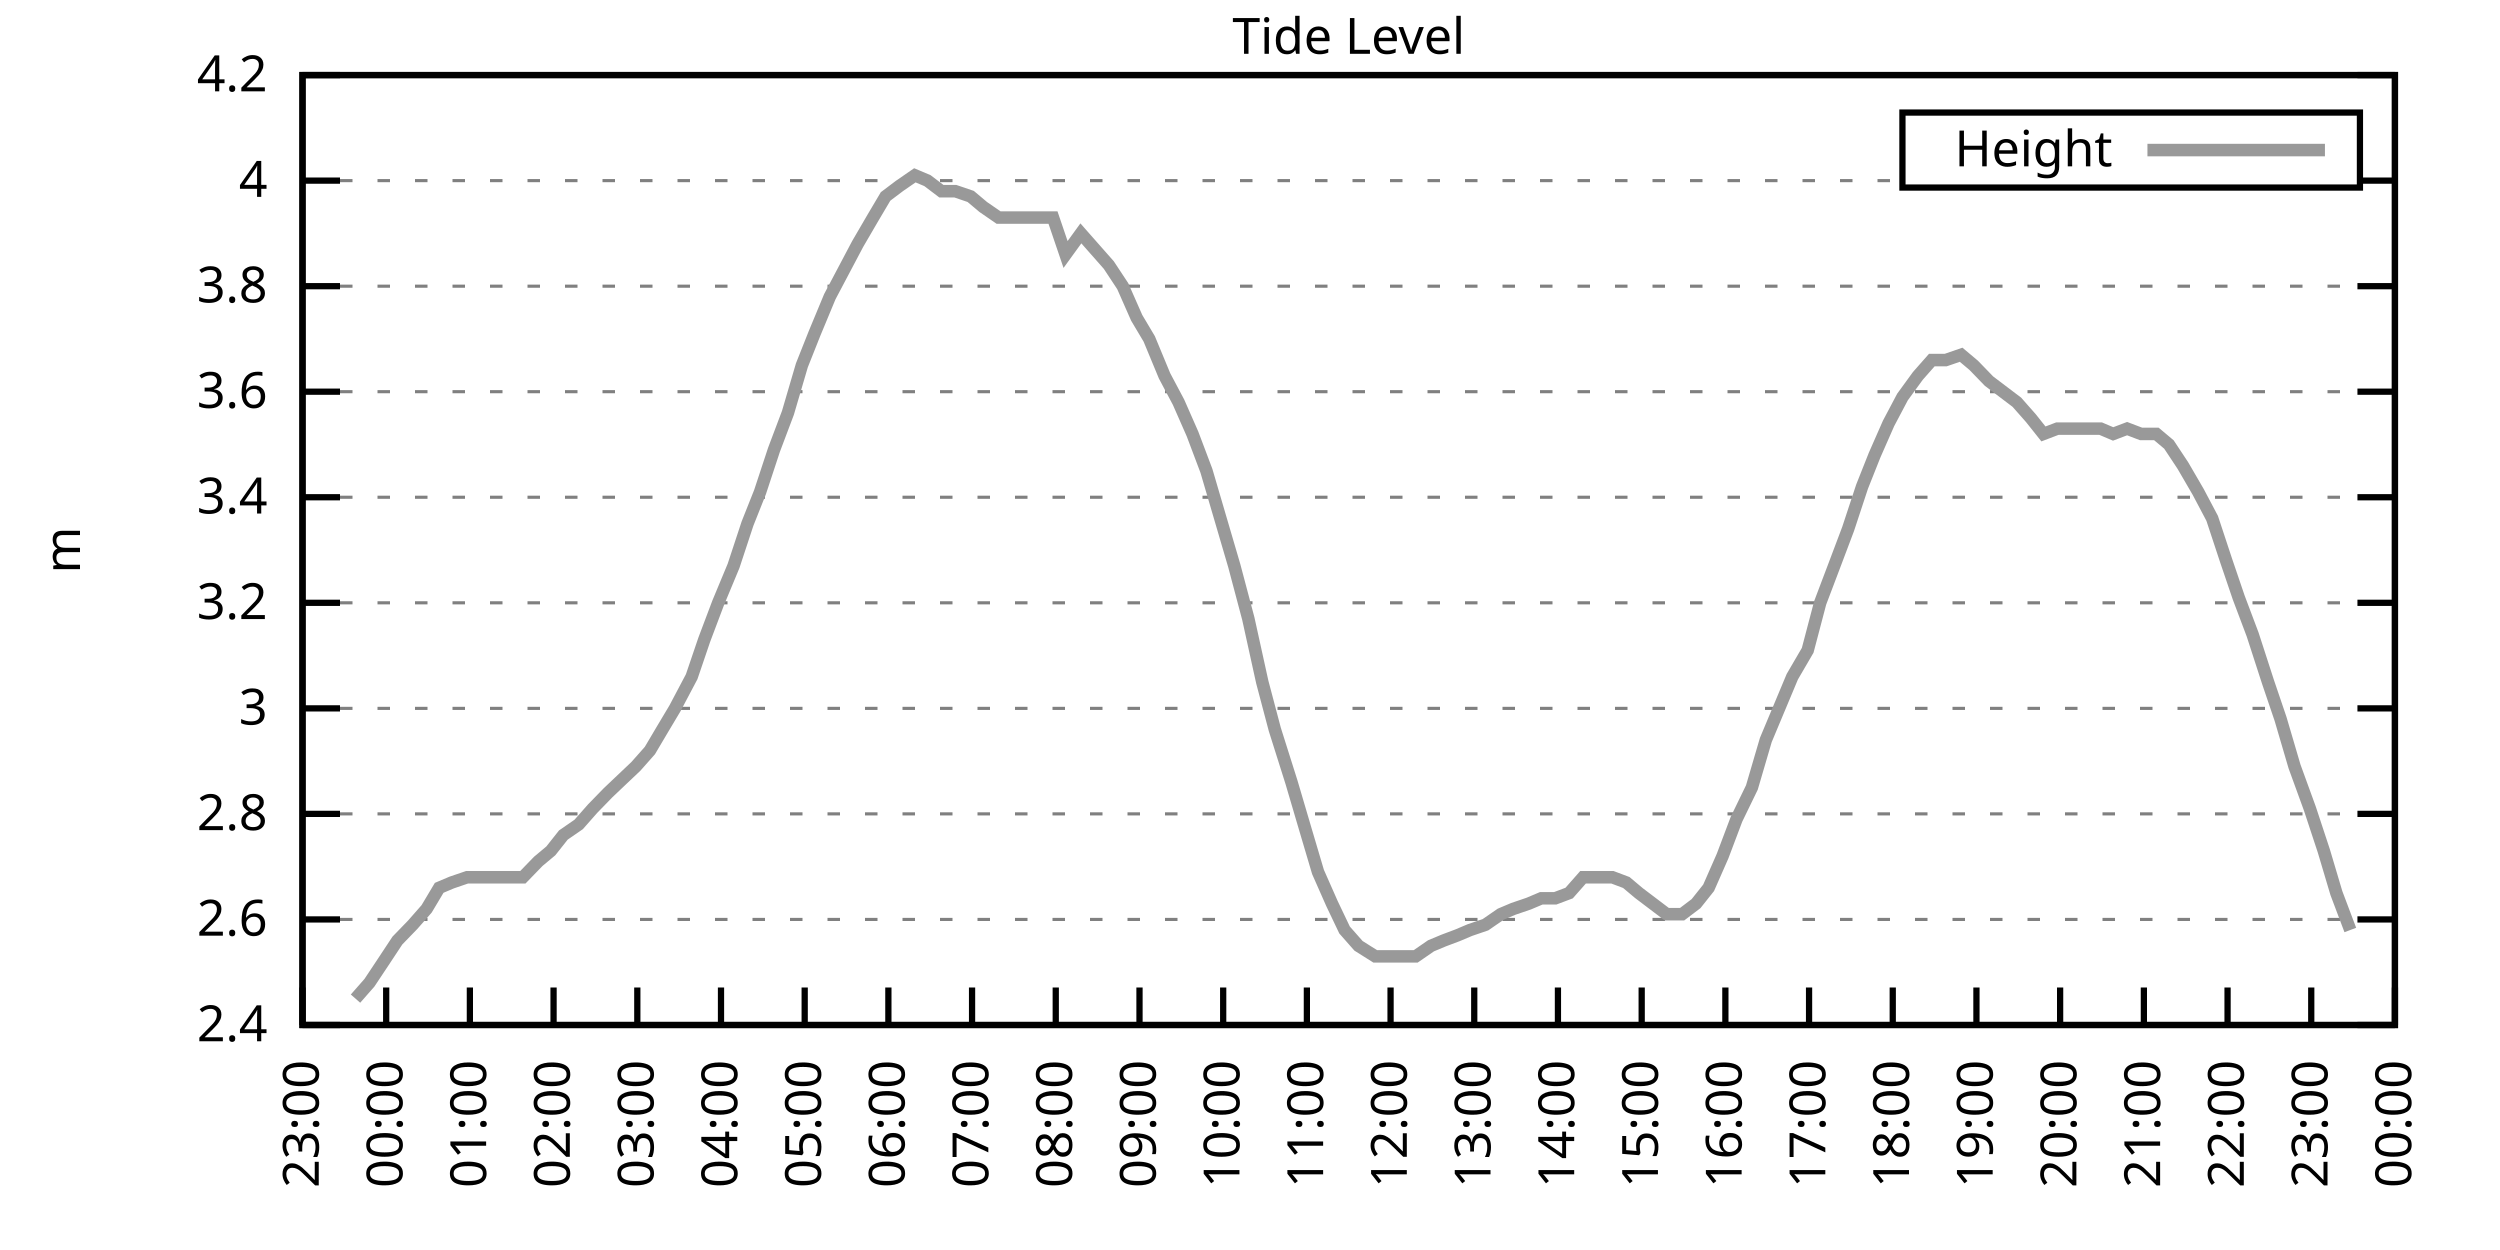
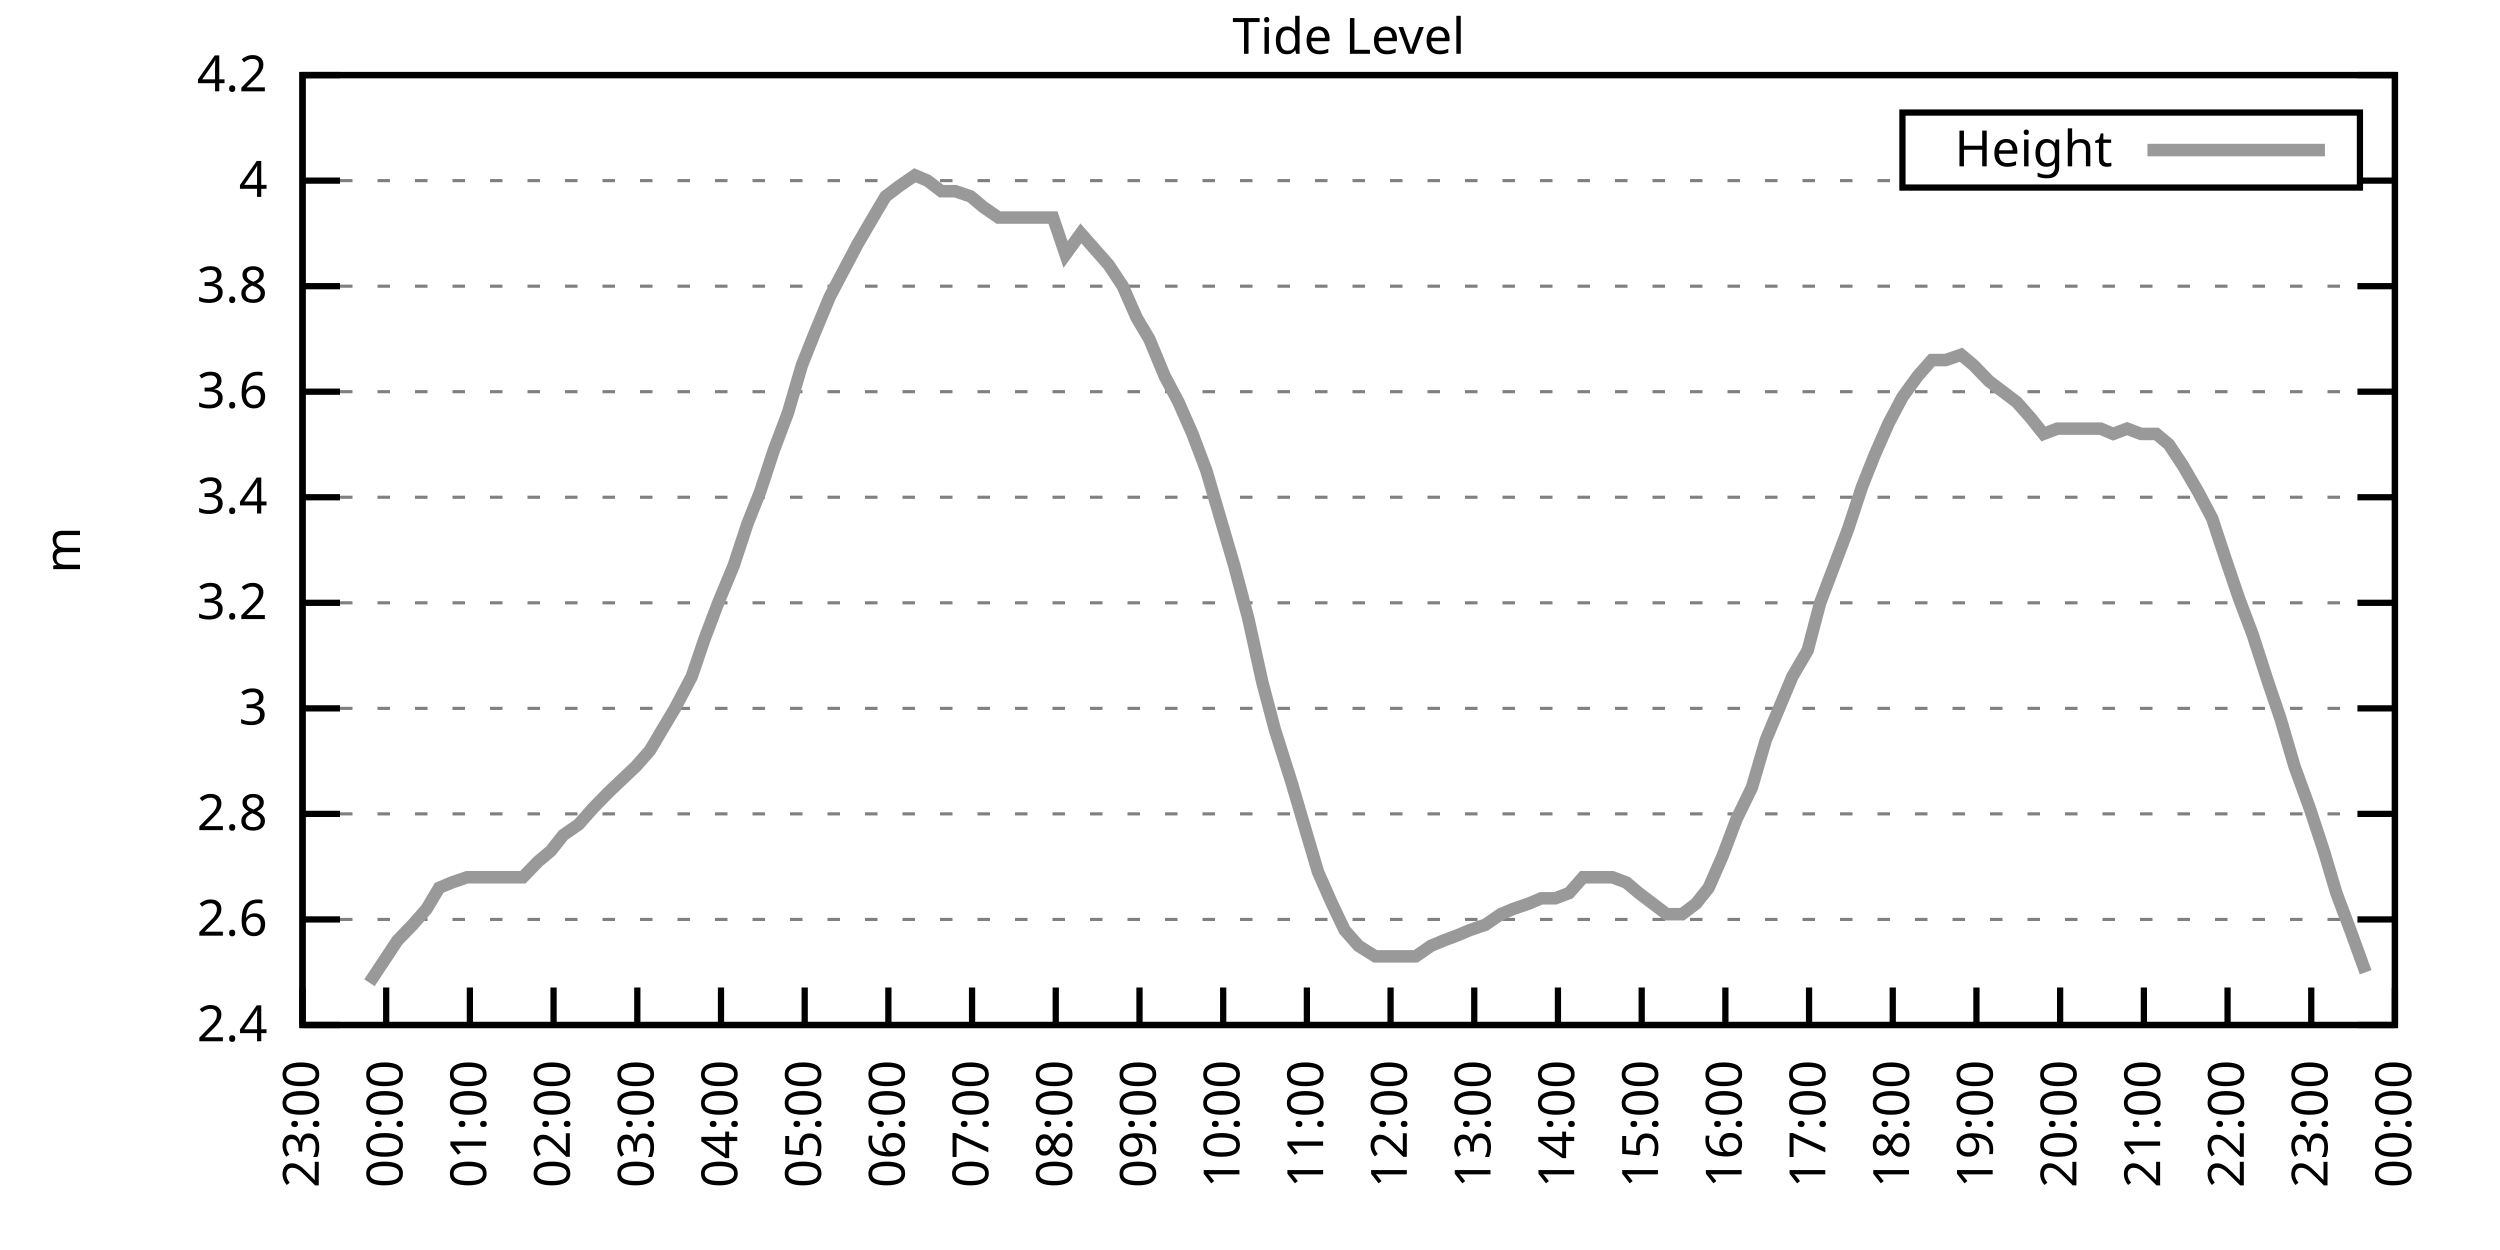
<svg xmlns="http://www.w3.org/2000/svg" xmlns:xlink="http://www.w3.org/1999/xlink" width="400" height="200" viewBox="0 0 400 200">
  <g id="gnuplot_canvas">
    <rect x="0" y="0" width="400" height="200" fill="none" />
    <defs>
      <circle id="gpDot" r="0.5" stroke-width="0.5" stroke="currentColor" />
      <path id="gpPt0" stroke-width="0.333" stroke="currentColor" d="M-1,0 h2 M0,-1 v2" />
      <path id="gpPt1" stroke-width="0.333" stroke="currentColor" d="M-1,-1 L1,1 M1,-1 L-1,1" />
      <path id="gpPt2" stroke-width="0.333" stroke="currentColor" d="M-1,0 L1,0 M0,-1 L0,1 M-1,-1 L1,1 M-1,1 L1,-1" />
      <rect id="gpPt3" stroke-width="0.333" stroke="currentColor" x="-1" y="-1" width="2" height="2" />
      <rect id="gpPt4" stroke-width="0.333" stroke="currentColor" fill="currentColor" x="-1" y="-1" width="2" height="2" />
      <circle id="gpPt5" stroke-width="0.333" stroke="currentColor" cx="0" cy="0" r="1" />
      <use xlink:href="#gpPt5" id="gpPt6" fill="currentColor" stroke="none" />
      <path id="gpPt7" stroke-width="0.333" stroke="currentColor" d="M0,-1.33 L-1.33,0.67 L1.33,0.67 z" />
      <use xlink:href="#gpPt7" id="gpPt8" fill="currentColor" stroke="none" />
      <use xlink:href="#gpPt7" id="gpPt9" stroke="currentColor" transform="rotate(180)" />
      <use xlink:href="#gpPt9" id="gpPt10" fill="currentColor" stroke="none" />
      <use xlink:href="#gpPt3" id="gpPt11" stroke="currentColor" transform="rotate(45)" />
      <use xlink:href="#gpPt11" id="gpPt12" fill="currentColor" stroke="none" />
      <path id="gpPt13" stroke-width="0.333" stroke="currentColor" d="M0,1.330 L1.265,0.411 L0.782,-1.067 L-0.782,-1.076 L-1.265,0.411 z" />
      <use xlink:href="#gpPt13" id="gpPt14" fill="currentColor" stroke="none" />
      <filter id="textbox" filterUnits="objectBoundingBox" x="0" y="0" height="1" width="1">
        <feFlood flood-color="white" flood-opacity="1" result="bgnd" />
        <feComposite in="SourceGraphic" in2="bgnd" operator="atop" />
      </filter>
      <filter id="greybox" filterUnits="objectBoundingBox" x="0" y="0" height="1" width="1">
        <feFlood flood-color="lightgrey" flood-opacity="1" result="grey" />
        <feComposite in="SourceGraphic" in2="grey" operator="atop" />
      </filter>
    </defs>
    <g fill="none" color="white" stroke="currentColor" stroke-width="1.00" stroke-linecap="butt" stroke-linejoin="miter">
</g>
    <g fill="none" color="black" stroke="currentColor" stroke-width="1.00" stroke-linecap="butt" stroke-linejoin="miter">
      <g stroke="none" shape-rendering="crispEdges">
        <polygon fill="rgb(255, 255, 255)" points="48.40,164.00 383.18,164.00 383.18,12.02 48.40,12.02 " />
      </g>
    </g>
    <g fill="none" color="black" stroke="currentColor" stroke-width="1.00" stroke-linecap="butt" stroke-linejoin="miter">
</g>
    <g fill="none" color="black" stroke="black" stroke-width="0.50" stroke-linecap="butt" stroke-linejoin="miter">
</g>
    <g fill="none" color="gray" stroke="currentColor" stroke-width="0.50" stroke-linecap="butt" stroke-linejoin="miter">
      <path stroke="gray" stroke-dasharray="2,4" class="gridline" d="M48.40,164.00 L383.19,164.00  " />
    </g>
    <g fill="none" color="gray" stroke="gray" stroke-width="1.00" stroke-linecap="butt" stroke-linejoin="miter">
</g>
    <g fill="none" color="black" stroke="currentColor" stroke-width="1.00" stroke-linecap="butt" stroke-linejoin="miter">
      <path stroke="black" d="M48.40,164.00 L54.40,164.00 M383.19,164.00 L377.19,164.00  " />
      <g transform="translate(42.80,166.60)" stroke="none" fill="black" font-family="Sans" font-size="8.00" text-anchor="end">
        <text>
          <tspan font-family="Sans"> 2.4</tspan>
        </text>
      </g>
    </g>
    <g fill="none" color="black" stroke="currentColor" stroke-width="1.00" stroke-linecap="butt" stroke-linejoin="miter">
</g>
    <g fill="none" color="black" stroke="black" stroke-width="0.50" stroke-linecap="butt" stroke-linejoin="miter">
</g>
    <g fill="none" color="gray" stroke="currentColor" stroke-width="0.50" stroke-linecap="butt" stroke-linejoin="miter">
      <path stroke="gray" stroke-dasharray="2,4" class="gridline" d="M48.40,147.11 L383.19,147.11  " />
    </g>
    <g fill="none" color="gray" stroke="gray" stroke-width="1.00" stroke-linecap="butt" stroke-linejoin="miter">
</g>
    <g fill="none" color="black" stroke="currentColor" stroke-width="1.00" stroke-linecap="butt" stroke-linejoin="miter">
      <path stroke="black" d="M48.40,147.11 L54.40,147.11 M383.19,147.11 L377.19,147.11  " />
      <g transform="translate(42.80,149.71)" stroke="none" fill="black" font-family="Sans" font-size="8.00" text-anchor="end">
        <text>
          <tspan font-family="Sans"> 2.6</tspan>
        </text>
      </g>
    </g>
    <g fill="none" color="black" stroke="currentColor" stroke-width="1.00" stroke-linecap="butt" stroke-linejoin="miter">
</g>
    <g fill="none" color="black" stroke="black" stroke-width="0.50" stroke-linecap="butt" stroke-linejoin="miter">
</g>
    <g fill="none" color="gray" stroke="currentColor" stroke-width="0.50" stroke-linecap="butt" stroke-linejoin="miter">
      <path stroke="gray" stroke-dasharray="2,4" class="gridline" d="M48.40,130.22 L383.19,130.22  " />
    </g>
    <g fill="none" color="gray" stroke="gray" stroke-width="1.00" stroke-linecap="butt" stroke-linejoin="miter">
</g>
    <g fill="none" color="black" stroke="currentColor" stroke-width="1.00" stroke-linecap="butt" stroke-linejoin="miter">
      <path stroke="black" d="M48.40,130.22 L54.40,130.22 M383.19,130.22 L377.19,130.22  " />
      <g transform="translate(42.80,132.82)" stroke="none" fill="black" font-family="Sans" font-size="8.00" text-anchor="end">
        <text>
          <tspan font-family="Sans"> 2.8</tspan>
        </text>
      </g>
    </g>
    <g fill="none" color="black" stroke="currentColor" stroke-width="1.00" stroke-linecap="butt" stroke-linejoin="miter">
</g>
    <g fill="none" color="black" stroke="black" stroke-width="0.50" stroke-linecap="butt" stroke-linejoin="miter">
</g>
    <g fill="none" color="gray" stroke="currentColor" stroke-width="0.50" stroke-linecap="butt" stroke-linejoin="miter">
      <path stroke="gray" stroke-dasharray="2,4" class="gridline" d="M48.40,113.34 L383.19,113.34  " />
    </g>
    <g fill="none" color="gray" stroke="gray" stroke-width="1.00" stroke-linecap="butt" stroke-linejoin="miter">
</g>
    <g fill="none" color="black" stroke="currentColor" stroke-width="1.00" stroke-linecap="butt" stroke-linejoin="miter">
      <path stroke="black" d="M48.40,113.34 L54.40,113.34 M383.19,113.34 L377.19,113.34  " />
      <g transform="translate(42.80,115.94)" stroke="none" fill="black" font-family="Sans" font-size="8.00" text-anchor="end">
        <text>
          <tspan font-family="Sans"> 3</tspan>
        </text>
      </g>
    </g>
    <g fill="none" color="black" stroke="currentColor" stroke-width="1.00" stroke-linecap="butt" stroke-linejoin="miter">
</g>
    <g fill="none" color="black" stroke="black" stroke-width="0.50" stroke-linecap="butt" stroke-linejoin="miter">
</g>
    <g fill="none" color="gray" stroke="currentColor" stroke-width="0.50" stroke-linecap="butt" stroke-linejoin="miter">
      <path stroke="gray" stroke-dasharray="2,4" class="gridline" d="M48.40,96.45 L383.19,96.45  " />
    </g>
    <g fill="none" color="gray" stroke="gray" stroke-width="1.00" stroke-linecap="butt" stroke-linejoin="miter">
</g>
    <g fill="none" color="black" stroke="currentColor" stroke-width="1.00" stroke-linecap="butt" stroke-linejoin="miter">
      <path stroke="black" d="M48.40,96.45 L54.40,96.45 M383.19,96.45 L377.19,96.45  " />
      <g transform="translate(42.80,99.05)" stroke="none" fill="black" font-family="Sans" font-size="8.00" text-anchor="end">
        <text>
          <tspan font-family="Sans"> 3.2</tspan>
        </text>
      </g>
    </g>
    <g fill="none" color="black" stroke="currentColor" stroke-width="1.00" stroke-linecap="butt" stroke-linejoin="miter">
</g>
    <g fill="none" color="black" stroke="black" stroke-width="0.50" stroke-linecap="butt" stroke-linejoin="miter">
</g>
    <g fill="none" color="gray" stroke="currentColor" stroke-width="0.50" stroke-linecap="butt" stroke-linejoin="miter">
      <path stroke="gray" stroke-dasharray="2,4" class="gridline" d="M48.40,79.56 L383.19,79.56  " />
    </g>
    <g fill="none" color="gray" stroke="gray" stroke-width="1.00" stroke-linecap="butt" stroke-linejoin="miter">
</g>
    <g fill="none" color="black" stroke="currentColor" stroke-width="1.00" stroke-linecap="butt" stroke-linejoin="miter">
      <path stroke="black" d="M48.40,79.56 L54.40,79.56 M383.19,79.56 L377.19,79.56  " />
      <g transform="translate(42.80,82.16)" stroke="none" fill="black" font-family="Sans" font-size="8.00" text-anchor="end">
        <text>
          <tspan font-family="Sans"> 3.4</tspan>
        </text>
      </g>
    </g>
    <g fill="none" color="black" stroke="currentColor" stroke-width="1.00" stroke-linecap="butt" stroke-linejoin="miter">
</g>
    <g fill="none" color="black" stroke="black" stroke-width="0.50" stroke-linecap="butt" stroke-linejoin="miter">
</g>
    <g fill="none" color="gray" stroke="currentColor" stroke-width="0.50" stroke-linecap="butt" stroke-linejoin="miter">
      <path stroke="gray" stroke-dasharray="2,4" class="gridline" d="M48.40,62.67 L383.19,62.67  " />
    </g>
    <g fill="none" color="gray" stroke="gray" stroke-width="1.00" stroke-linecap="butt" stroke-linejoin="miter">
</g>
    <g fill="none" color="black" stroke="currentColor" stroke-width="1.00" stroke-linecap="butt" stroke-linejoin="miter">
      <path stroke="black" d="M48.40,62.67 L54.40,62.67 M383.19,62.67 L377.19,62.67  " />
      <g transform="translate(42.80,65.27)" stroke="none" fill="black" font-family="Sans" font-size="8.00" text-anchor="end">
        <text>
          <tspan font-family="Sans"> 3.6</tspan>
        </text>
      </g>
    </g>
    <g fill="none" color="black" stroke="currentColor" stroke-width="1.00" stroke-linecap="butt" stroke-linejoin="miter">
</g>
    <g fill="none" color="black" stroke="black" stroke-width="0.50" stroke-linecap="butt" stroke-linejoin="miter">
</g>
    <g fill="none" color="gray" stroke="currentColor" stroke-width="0.50" stroke-linecap="butt" stroke-linejoin="miter">
      <path stroke="gray" stroke-dasharray="2,4" class="gridline" d="M48.40,45.79 L383.19,45.79  " />
    </g>
    <g fill="none" color="gray" stroke="gray" stroke-width="1.00" stroke-linecap="butt" stroke-linejoin="miter">
</g>
    <g fill="none" color="black" stroke="currentColor" stroke-width="1.00" stroke-linecap="butt" stroke-linejoin="miter">
      <path stroke="black" d="M48.40,45.79 L54.40,45.79 M383.19,45.79 L377.19,45.79  " />
      <g transform="translate(42.80,48.39)" stroke="none" fill="black" font-family="Sans" font-size="8.00" text-anchor="end">
        <text>
          <tspan font-family="Sans"> 3.8</tspan>
        </text>
      </g>
    </g>
    <g fill="none" color="black" stroke="currentColor" stroke-width="1.00" stroke-linecap="butt" stroke-linejoin="miter">
</g>
    <g fill="none" color="black" stroke="black" stroke-width="0.50" stroke-linecap="butt" stroke-linejoin="miter">
</g>
    <g fill="none" color="gray" stroke="currentColor" stroke-width="0.50" stroke-linecap="butt" stroke-linejoin="miter">
      <path stroke="gray" stroke-dasharray="2,4" class="gridline" d="M48.40,28.90 L304.39,28.90 M377.59,28.90 L383.19,28.90  " />
    </g>
    <g fill="none" color="gray" stroke="gray" stroke-width="1.00" stroke-linecap="butt" stroke-linejoin="miter">
</g>
    <g fill="none" color="black" stroke="currentColor" stroke-width="1.00" stroke-linecap="butt" stroke-linejoin="miter">
      <path stroke="black" d="M48.40,28.90 L54.40,28.90 M383.19,28.90 L377.19,28.90  " />
      <g transform="translate(42.80,31.50)" stroke="none" fill="black" font-family="Sans" font-size="8.00" text-anchor="end">
        <text>
          <tspan font-family="Sans"> 4</tspan>
        </text>
      </g>
    </g>
    <g fill="none" color="black" stroke="currentColor" stroke-width="1.00" stroke-linecap="butt" stroke-linejoin="miter">
</g>
    <g fill="none" color="black" stroke="black" stroke-width="0.50" stroke-linecap="butt" stroke-linejoin="miter">
</g>
    <g fill="none" color="gray" stroke="currentColor" stroke-width="0.50" stroke-linecap="butt" stroke-linejoin="miter">
      <path stroke="gray" stroke-dasharray="2,4" class="gridline" d="M48.40,12.01 L383.19,12.01  " />
    </g>
    <g fill="none" color="gray" stroke="gray" stroke-width="1.00" stroke-linecap="butt" stroke-linejoin="miter">
</g>
    <g fill="none" color="black" stroke="currentColor" stroke-width="1.00" stroke-linecap="butt" stroke-linejoin="miter">
      <path stroke="black" d="M48.40,12.01 L54.40,12.01 M383.19,12.01 L377.19,12.01  " />
      <g transform="translate(42.80,14.61)" stroke="none" fill="black" font-family="Sans" font-size="8.00" text-anchor="end">
        <text>
          <tspan font-family="Sans"> 4.2</tspan>
        </text>
      </g>
    </g>
    <g fill="none" color="black" stroke="currentColor" stroke-width="1.00" stroke-linecap="butt" stroke-linejoin="miter">
      <path stroke="black" d="M48.40,164.00 L48.40,158.00  " />
      <g transform="translate(51.00,169.60) rotate(270.00)" stroke="none" fill="black" font-family="Sans" font-size="8.00" text-anchor="end">
        <text>
          <tspan font-family="Sans">23:00</tspan>
        </text>
      </g>
    </g>
    <g fill="none" color="black" stroke="currentColor" stroke-width="1.00" stroke-linecap="butt" stroke-linejoin="miter">
      <path stroke="black" d="M61.79,164.00 L61.79,158.00  " />
      <g transform="translate(64.39,169.60) rotate(270.00)" stroke="none" fill="black" font-family="Sans" font-size="8.00" text-anchor="end">
        <text>
          <tspan font-family="Sans">00:00</tspan>
        </text>
      </g>
    </g>
    <g fill="none" color="black" stroke="currentColor" stroke-width="1.00" stroke-linecap="butt" stroke-linejoin="miter">
      <path stroke="black" d="M75.18,164.00 L75.18,158.00  " />
      <g transform="translate(77.78,169.60) rotate(270.00)" stroke="none" fill="black" font-family="Sans" font-size="8.00" text-anchor="end">
        <text>
          <tspan font-family="Sans">01:00</tspan>
        </text>
      </g>
    </g>
    <g fill="none" color="black" stroke="currentColor" stroke-width="1.00" stroke-linecap="butt" stroke-linejoin="miter">
      <path stroke="black" d="M88.57,164.00 L88.57,158.00  " />
      <g transform="translate(91.17,169.60) rotate(270.00)" stroke="none" fill="black" font-family="Sans" font-size="8.00" text-anchor="end">
        <text>
          <tspan font-family="Sans">02:00</tspan>
        </text>
      </g>
    </g>
    <g fill="none" color="black" stroke="currentColor" stroke-width="1.00" stroke-linecap="butt" stroke-linejoin="miter">
      <path stroke="black" d="M101.97,164.00 L101.97,158.00  " />
      <g transform="translate(104.57,169.60) rotate(270.00)" stroke="none" fill="black" font-family="Sans" font-size="8.00" text-anchor="end">
        <text>
          <tspan font-family="Sans">03:00</tspan>
        </text>
      </g>
    </g>
    <g fill="none" color="black" stroke="currentColor" stroke-width="1.00" stroke-linecap="butt" stroke-linejoin="miter">
      <path stroke="black" d="M115.36,164.00 L115.36,158.00  " />
      <g transform="translate(117.96,169.60) rotate(270.00)" stroke="none" fill="black" font-family="Sans" font-size="8.00" text-anchor="end">
        <text>
          <tspan font-family="Sans">04:00</tspan>
        </text>
      </g>
    </g>
    <g fill="none" color="black" stroke="currentColor" stroke-width="1.00" stroke-linecap="butt" stroke-linejoin="miter">
      <path stroke="black" d="M128.75,164.00 L128.75,158.00  " />
      <g transform="translate(131.35,169.60) rotate(270.00)" stroke="none" fill="black" font-family="Sans" font-size="8.00" text-anchor="end">
        <text>
          <tspan font-family="Sans">05:00</tspan>
        </text>
      </g>
    </g>
    <g fill="none" color="black" stroke="currentColor" stroke-width="1.00" stroke-linecap="butt" stroke-linejoin="miter">
      <path stroke="black" d="M142.14,164.00 L142.14,158.00  " />
      <g transform="translate(144.74,169.60) rotate(270.00)" stroke="none" fill="black" font-family="Sans" font-size="8.00" text-anchor="end">
        <text>
          <tspan font-family="Sans">06:00</tspan>
        </text>
      </g>
    </g>
    <g fill="none" color="black" stroke="currentColor" stroke-width="1.00" stroke-linecap="butt" stroke-linejoin="miter">
      <path stroke="black" d="M155.53,164.00 L155.53,158.00  " />
      <g transform="translate(158.13,169.60) rotate(270.00)" stroke="none" fill="black" font-family="Sans" font-size="8.00" text-anchor="end">
        <text>
          <tspan font-family="Sans">07:00</tspan>
        </text>
      </g>
    </g>
    <g fill="none" color="black" stroke="currentColor" stroke-width="1.00" stroke-linecap="butt" stroke-linejoin="miter">
      <path stroke="black" d="M168.92,164.00 L168.92,158.00  " />
      <g transform="translate(171.52,169.60) rotate(270.00)" stroke="none" fill="black" font-family="Sans" font-size="8.00" text-anchor="end">
        <text>
          <tspan font-family="Sans">08:00</tspan>
        </text>
      </g>
    </g>
    <g fill="none" color="black" stroke="currentColor" stroke-width="1.00" stroke-linecap="butt" stroke-linejoin="miter">
      <path stroke="black" d="M182.32,164.00 L182.32,158.00  " />
      <g transform="translate(184.92,169.60) rotate(270.00)" stroke="none" fill="black" font-family="Sans" font-size="8.00" text-anchor="end">
        <text>
          <tspan font-family="Sans">09:00</tspan>
        </text>
      </g>
    </g>
    <g fill="none" color="black" stroke="currentColor" stroke-width="1.00" stroke-linecap="butt" stroke-linejoin="miter">
      <path stroke="black" d="M195.71,164.00 L195.71,158.00  " />
      <g transform="translate(198.31,169.60) rotate(270.00)" stroke="none" fill="black" font-family="Sans" font-size="8.00" text-anchor="end">
        <text>
          <tspan font-family="Sans">10:00</tspan>
        </text>
      </g>
    </g>
    <g fill="none" color="black" stroke="currentColor" stroke-width="1.00" stroke-linecap="butt" stroke-linejoin="miter">
      <path stroke="black" d="M209.10,164.00 L209.10,158.00  " />
      <g transform="translate(211.70,169.60) rotate(270.00)" stroke="none" fill="black" font-family="Sans" font-size="8.00" text-anchor="end">
        <text>
          <tspan font-family="Sans">11:00</tspan>
        </text>
      </g>
    </g>
    <g fill="none" color="black" stroke="currentColor" stroke-width="1.00" stroke-linecap="butt" stroke-linejoin="miter">
      <path stroke="black" d="M222.49,164.00 L222.49,158.00  " />
      <g transform="translate(225.09,169.60) rotate(270.00)" stroke="none" fill="black" font-family="Sans" font-size="8.00" text-anchor="end">
        <text>
          <tspan font-family="Sans">12:00</tspan>
        </text>
      </g>
    </g>
    <g fill="none" color="black" stroke="currentColor" stroke-width="1.00" stroke-linecap="butt" stroke-linejoin="miter">
      <path stroke="black" d="M235.88,164.00 L235.88,158.00  " />
      <g transform="translate(238.48,169.60) rotate(270.00)" stroke="none" fill="black" font-family="Sans" font-size="8.00" text-anchor="end">
        <text>
          <tspan font-family="Sans">13:00</tspan>
        </text>
      </g>
    </g>
    <g fill="none" color="black" stroke="currentColor" stroke-width="1.00" stroke-linecap="butt" stroke-linejoin="miter">
      <path stroke="black" d="M249.27,164.00 L249.27,158.00  " />
      <g transform="translate(251.87,169.60) rotate(270.00)" stroke="none" fill="black" font-family="Sans" font-size="8.00" text-anchor="end">
        <text>
          <tspan font-family="Sans">14:00</tspan>
        </text>
      </g>
    </g>
    <g fill="none" color="black" stroke="currentColor" stroke-width="1.00" stroke-linecap="butt" stroke-linejoin="miter">
      <path stroke="black" d="M262.67,164.00 L262.67,158.00  " />
      <g transform="translate(265.27,169.60) rotate(270.00)" stroke="none" fill="black" font-family="Sans" font-size="8.00" text-anchor="end">
        <text>
          <tspan font-family="Sans">15:00</tspan>
        </text>
      </g>
    </g>
    <g fill="none" color="black" stroke="currentColor" stroke-width="1.00" stroke-linecap="butt" stroke-linejoin="miter">
      <path stroke="black" d="M276.06,164.00 L276.06,158.00  " />
      <g transform="translate(278.66,169.60) rotate(270.00)" stroke="none" fill="black" font-family="Sans" font-size="8.00" text-anchor="end">
        <text>
          <tspan font-family="Sans">16:00</tspan>
        </text>
      </g>
    </g>
    <g fill="none" color="black" stroke="currentColor" stroke-width="1.00" stroke-linecap="butt" stroke-linejoin="miter">
      <path stroke="black" d="M289.45,164.00 L289.45,158.00  " />
      <g transform="translate(292.05,169.60) rotate(270.00)" stroke="none" fill="black" font-family="Sans" font-size="8.00" text-anchor="end">
        <text>
          <tspan font-family="Sans">17:00</tspan>
        </text>
      </g>
    </g>
    <g fill="none" color="black" stroke="currentColor" stroke-width="1.00" stroke-linecap="butt" stroke-linejoin="miter">
      <path stroke="black" d="M302.84,164.00 L302.84,158.00  " />
      <g transform="translate(305.44,169.60) rotate(270.00)" stroke="none" fill="black" font-family="Sans" font-size="8.00" text-anchor="end">
        <text>
          <tspan font-family="Sans">18:00</tspan>
        </text>
      </g>
    </g>
    <g fill="none" color="black" stroke="currentColor" stroke-width="1.00" stroke-linecap="butt" stroke-linejoin="miter">
      <path stroke="black" d="M316.23,164.00 L316.23,158.00  " />
      <g transform="translate(318.83,169.60) rotate(270.00)" stroke="none" fill="black" font-family="Sans" font-size="8.00" text-anchor="end">
        <text>
          <tspan font-family="Sans">19:00</tspan>
        </text>
      </g>
    </g>
    <g fill="none" color="black" stroke="currentColor" stroke-width="1.00" stroke-linecap="butt" stroke-linejoin="miter">
      <path stroke="black" d="M329.62,164.00 L329.62,158.00  " />
      <g transform="translate(332.22,169.60) rotate(270.00)" stroke="none" fill="black" font-family="Sans" font-size="8.00" text-anchor="end">
        <text>
          <tspan font-family="Sans">20:00</tspan>
        </text>
      </g>
    </g>
    <g fill="none" color="black" stroke="currentColor" stroke-width="1.00" stroke-linecap="butt" stroke-linejoin="miter">
      <path stroke="black" d="M343.02,164.00 L343.02,158.00  " />
      <g transform="translate(345.62,169.60) rotate(270.00)" stroke="none" fill="black" font-family="Sans" font-size="8.00" text-anchor="end">
        <text>
          <tspan font-family="Sans">21:00</tspan>
        </text>
      </g>
    </g>
    <g fill="none" color="black" stroke="currentColor" stroke-width="1.00" stroke-linecap="butt" stroke-linejoin="miter">
      <path stroke="black" d="M356.41,164.00 L356.41,158.00  " />
      <g transform="translate(359.01,169.60) rotate(270.00)" stroke="none" fill="black" font-family="Sans" font-size="8.00" text-anchor="end">
        <text>
          <tspan font-family="Sans">22:00</tspan>
        </text>
      </g>
    </g>
    <g fill="none" color="black" stroke="currentColor" stroke-width="1.00" stroke-linecap="butt" stroke-linejoin="miter">
      <path stroke="black" d="M369.80,164.00 L369.80,158.00  " />
      <g transform="translate(372.40,169.60) rotate(270.00)" stroke="none" fill="black" font-family="Sans" font-size="8.00" text-anchor="end">
        <text>
          <tspan font-family="Sans">23:00</tspan>
        </text>
      </g>
    </g>
    <g fill="none" color="black" stroke="currentColor" stroke-width="1.00" stroke-linecap="butt" stroke-linejoin="miter">
      <path stroke="black" d="M383.19,164.00 L383.19,158.00  " />
      <g transform="translate(385.79,169.60) rotate(270.00)" stroke="none" fill="black" font-family="Sans" font-size="8.00" text-anchor="end">
        <text>
          <tspan font-family="Sans">00:00</tspan>
        </text>
      </g>
    </g>
    <g fill="none" color="black" stroke="currentColor" stroke-width="1.00" stroke-linecap="butt" stroke-linejoin="miter">
</g>
    <g fill="none" color="black" stroke="currentColor" stroke-width="1.00" stroke-linecap="butt" stroke-linejoin="miter">
      <path stroke="black" d="M48.40,12.01 L48.40,164.00 L383.19,164.00 L383.19,12.01 L48.40,12.01 Z  " />
    </g>
    <g fill="none" color="black" stroke="currentColor" stroke-width="1.00" stroke-linecap="butt" stroke-linejoin="miter">
</g>
    <g fill="none" color="black" stroke="currentColor" stroke-width="1.00" stroke-linecap="butt" stroke-linejoin="miter">
      <path stroke="black" d="M304.39,30.01 L304.39,18.01 L377.59,18.01 L377.59,30.01 L304.39,30.01 Z  " />
    </g>
    <g id="Tide_level_plot_1">
      <g fill="none" color="white" stroke="black" stroke-width="2.00" stroke-linecap="butt" stroke-linejoin="miter">
</g>
      <g fill="none" color="black" stroke="currentColor" stroke-width="2.00" stroke-linecap="butt" stroke-linejoin="miter">
        <g transform="translate(337.99,26.61)" stroke="none" fill="black" font-family="Sans" font-size="8.00" text-anchor="end">
          <text>
            <tspan font-family="Sans">Height</tspan>
          </text>
        </g>
      </g>
      <g fill="none" color="black" stroke="currentColor" stroke-width="2.00" stroke-linecap="butt" stroke-linejoin="miter">
-         <path stroke="rgb(153, 153, 153)" d="M343.59,24.01 L371.99,24.01 M56.88,159.78 L59.11,157.24 L61.35,153.87 L63.58,150.49 L66.03,147.96 L68.26,145.42   L70.27,142.05 L72.28,141.20 L74.74,140.36 L77.19,140.36 L79.42,140.36 L81.66,140.36 L83.66,140.36 L86.12,137.82   L88.13,136.14 L90.14,133.60 L92.59,131.91 L94.82,129.38 L97.28,126.85 L99.06,125.16 L101.74,122.62 L103.98,120.09   L105.98,116.71 L107.99,113.34 L110.67,108.27 L112.68,102.36 L114.91,96.45 L117.37,90.54 L119.60,83.78 L121.61,78.72   L123.84,71.96 L126.07,66.05 L128.30,58.45 L130.31,53.39 L132.77,47.47 L135.00,43.25 L137.23,39.03 L139.69,34.81   L141.69,31.43 L143.93,29.74 L146.38,28.05 L148.39,28.90 L150.62,30.59 L152.85,30.59 L155.31,31.43 L157.32,33.12   L159.77,34.81 L161.78,34.81 L164.01,34.81 L166.47,34.81 L168.48,34.81 L170.49,40.72 L172.94,37.34 L175.17,39.87   L177.41,42.41 L179.64,45.79 L181.87,50.85 L183.88,54.23 L186.33,60.14 L188.57,64.36 L190.80,69.43 L193.03,75.34   L195.26,82.94 L197.49,90.54 L199.73,98.98 L201.96,109.11 L203.97,116.71 L206.64,125.16 L208.88,132.76 L210.88,139.51   L213.12,144.58 L215.13,148.80 L217.36,151.33 L220.04,153.02 L222.04,153.02 L224.28,153.02 L226.51,153.02 L228.96,151.33   L230.97,150.49 L233.20,149.65 L235.21,148.80 L237.67,147.96 L240.12,146.27 L242.13,145.42 L244.59,144.58 L246.60,143.73   L248.83,143.73 L251.06,142.89 L253.29,140.36 L255.75,140.36 L257.98,140.36 L260.21,141.20 L262.22,142.89 L264.45,144.58   L266.68,146.27 L269.14,146.27 L271.37,144.58 L273.38,142.05 L275.61,136.98 L277.84,131.07 L280.30,126.00 L282.53,118.40   L286.77,108.27 L289.23,104.05 L291.23,96.45 L293.47,90.54 L295.70,84.63 L297.93,77.87 L299.94,72.81 L302.17,67.74   L304.40,63.52 L306.86,60.14 L309.09,57.61 L311.32,57.61 L313.78,56.76 L315.79,58.45 L318.24,60.98 L320.47,62.67   L322.70,64.36 L324.94,66.90 L326.95,69.43 L329.18,68.58 L331.41,68.58 L333.86,68.58 L336.10,68.58 L338.10,69.43   L340.34,68.58 L342.57,69.43 L345.02,69.43 L347.03,71.12 L349.26,74.49 L351.72,78.72 L353.95,82.94 L356.18,89.69   L358.19,95.60 L360.42,101.52 L362.88,109.11 L364.89,115.03 L367.12,122.62 L369.58,129.38 L371.81,136.14 L373.82,142.89   L376.05,148.80  " />
+         <path stroke="rgb(153, 153, 153)" d="M343.59,24.01 L371.99,24.01 M59.11,157.24 L61.35,153.87 L63.58,150.49 L66.03,147.96 L68.26,145.42 L70.27,142.05   L72.28,141.20 L74.74,140.36 L77.19,140.36 L79.42,140.36 L81.66,140.36 L83.66,140.36 L86.12,137.82 L88.13,136.14   L90.14,133.60 L92.59,131.91 L94.82,129.38 L97.28,126.85 L99.06,125.16 L101.74,122.62 L103.98,120.09 L105.98,116.71   L107.99,113.34 L110.67,108.27 L112.68,102.36 L114.91,96.45 L117.37,90.54 L119.60,83.78 L121.61,78.72 L123.84,71.96   L126.07,66.05 L128.30,58.45 L130.31,53.39 L132.77,47.47 L135.00,43.25 L137.23,39.03 L139.69,34.81 L141.69,31.43   L143.93,29.74 L146.38,28.05 L148.39,28.90 L150.62,30.59 L152.85,30.59 L155.31,31.43 L157.32,33.12 L159.77,34.81   L161.78,34.81 L164.01,34.81 L166.47,34.81 L168.48,34.81 L170.49,40.72 L172.94,37.34 L175.17,39.87 L177.41,42.41   L179.64,45.79 L181.87,50.85 L183.88,54.23 L186.33,60.14 L188.57,64.36 L190.80,69.43 L193.03,75.34 L195.26,82.94   L197.49,90.54 L199.73,98.98 L201.96,109.11 L203.97,116.71 L206.64,125.16 L208.88,132.76 L210.88,139.51 L213.12,144.58   L215.13,148.80 L217.36,151.33 L220.04,153.02 L222.04,153.02 L224.28,153.02 L226.51,153.02 L228.96,151.33 L230.97,150.49   L233.20,149.65 L235.21,148.80 L237.67,147.96 L240.12,146.27 L242.13,145.42 L244.59,144.58 L246.60,143.73 L248.83,143.73   L251.06,142.89 L253.29,140.36 L255.75,140.36 L257.98,140.36 L260.21,141.20 L262.22,142.89 L264.45,144.58 L266.68,146.27   L269.14,146.27 L271.37,144.58 L273.38,142.05 L275.61,136.98 L277.84,131.07 L280.30,126.00 L282.53,118.40 L286.77,108.27   L289.23,104.05 L291.23,96.45 L293.47,90.54 L295.70,84.63 L297.93,77.87 L299.94,72.81 L302.17,67.74 L304.40,63.52   L306.86,60.14 L309.09,57.61 L311.32,57.61 L313.78,56.76 L315.79,58.45 L318.24,60.98 L320.47,62.67 L322.70,64.36   L324.94,66.90 L326.95,69.43 L329.18,68.58 L331.41,68.58 L333.86,68.58 L336.10,68.58 L338.10,69.43 L340.34,68.58   L342.57,69.43 L345.02,69.43 L347.03,71.12 L349.26,74.49 L351.72,78.72 L353.95,82.94 L356.18,89.69 L358.19,95.60   L360.42,101.52 L362.88,109.11 L364.89,115.03 L367.12,122.62 L369.58,129.38 L371.81,136.14 L373.82,142.89 L376.05,148.80   L378.50,155.56  " />
      </g>
    </g>
    <g fill="none" color="black" stroke="currentColor" stroke-width="2.00" stroke-linecap="butt" stroke-linejoin="miter">
</g>
    <g fill="none" color="black" stroke="black" stroke-width="1.00" stroke-linecap="butt" stroke-linejoin="miter">
</g>
    <g fill="none" color="black" stroke="currentColor" stroke-width="1.00" stroke-linecap="butt" stroke-linejoin="miter">
      <path stroke="black" d="M48.40,12.01 L48.40,164.00 L383.19,164.00 L383.19,12.01 L48.40,12.01 Z  " />
      <g transform="translate(12.80,88.01) rotate(270.00)" stroke="none" fill="black" font-family="Sans" font-size="8.00" text-anchor="middle">
        <text>
          <tspan font-family="Sans">m</tspan>
        </text>
      </g>
    </g>
    <g fill="none" color="black" stroke="currentColor" stroke-width="1.00" stroke-linecap="butt" stroke-linejoin="miter">
</g>
    <g fill="none" color="black" stroke="currentColor" stroke-width="1.00" stroke-linecap="butt" stroke-linejoin="miter">
      <g transform="translate(215.79,8.61)" stroke="none" fill="black" font-family="Sans" font-size="8.00" text-anchor="middle">
        <text>
          <tspan font-family="Sans">Tide Level</tspan>
        </text>
      </g>
    </g>
    <g fill="none" color="black" stroke="currentColor" stroke-width="1.00" stroke-linecap="butt" stroke-linejoin="miter">
</g>
  </g>
</svg>
